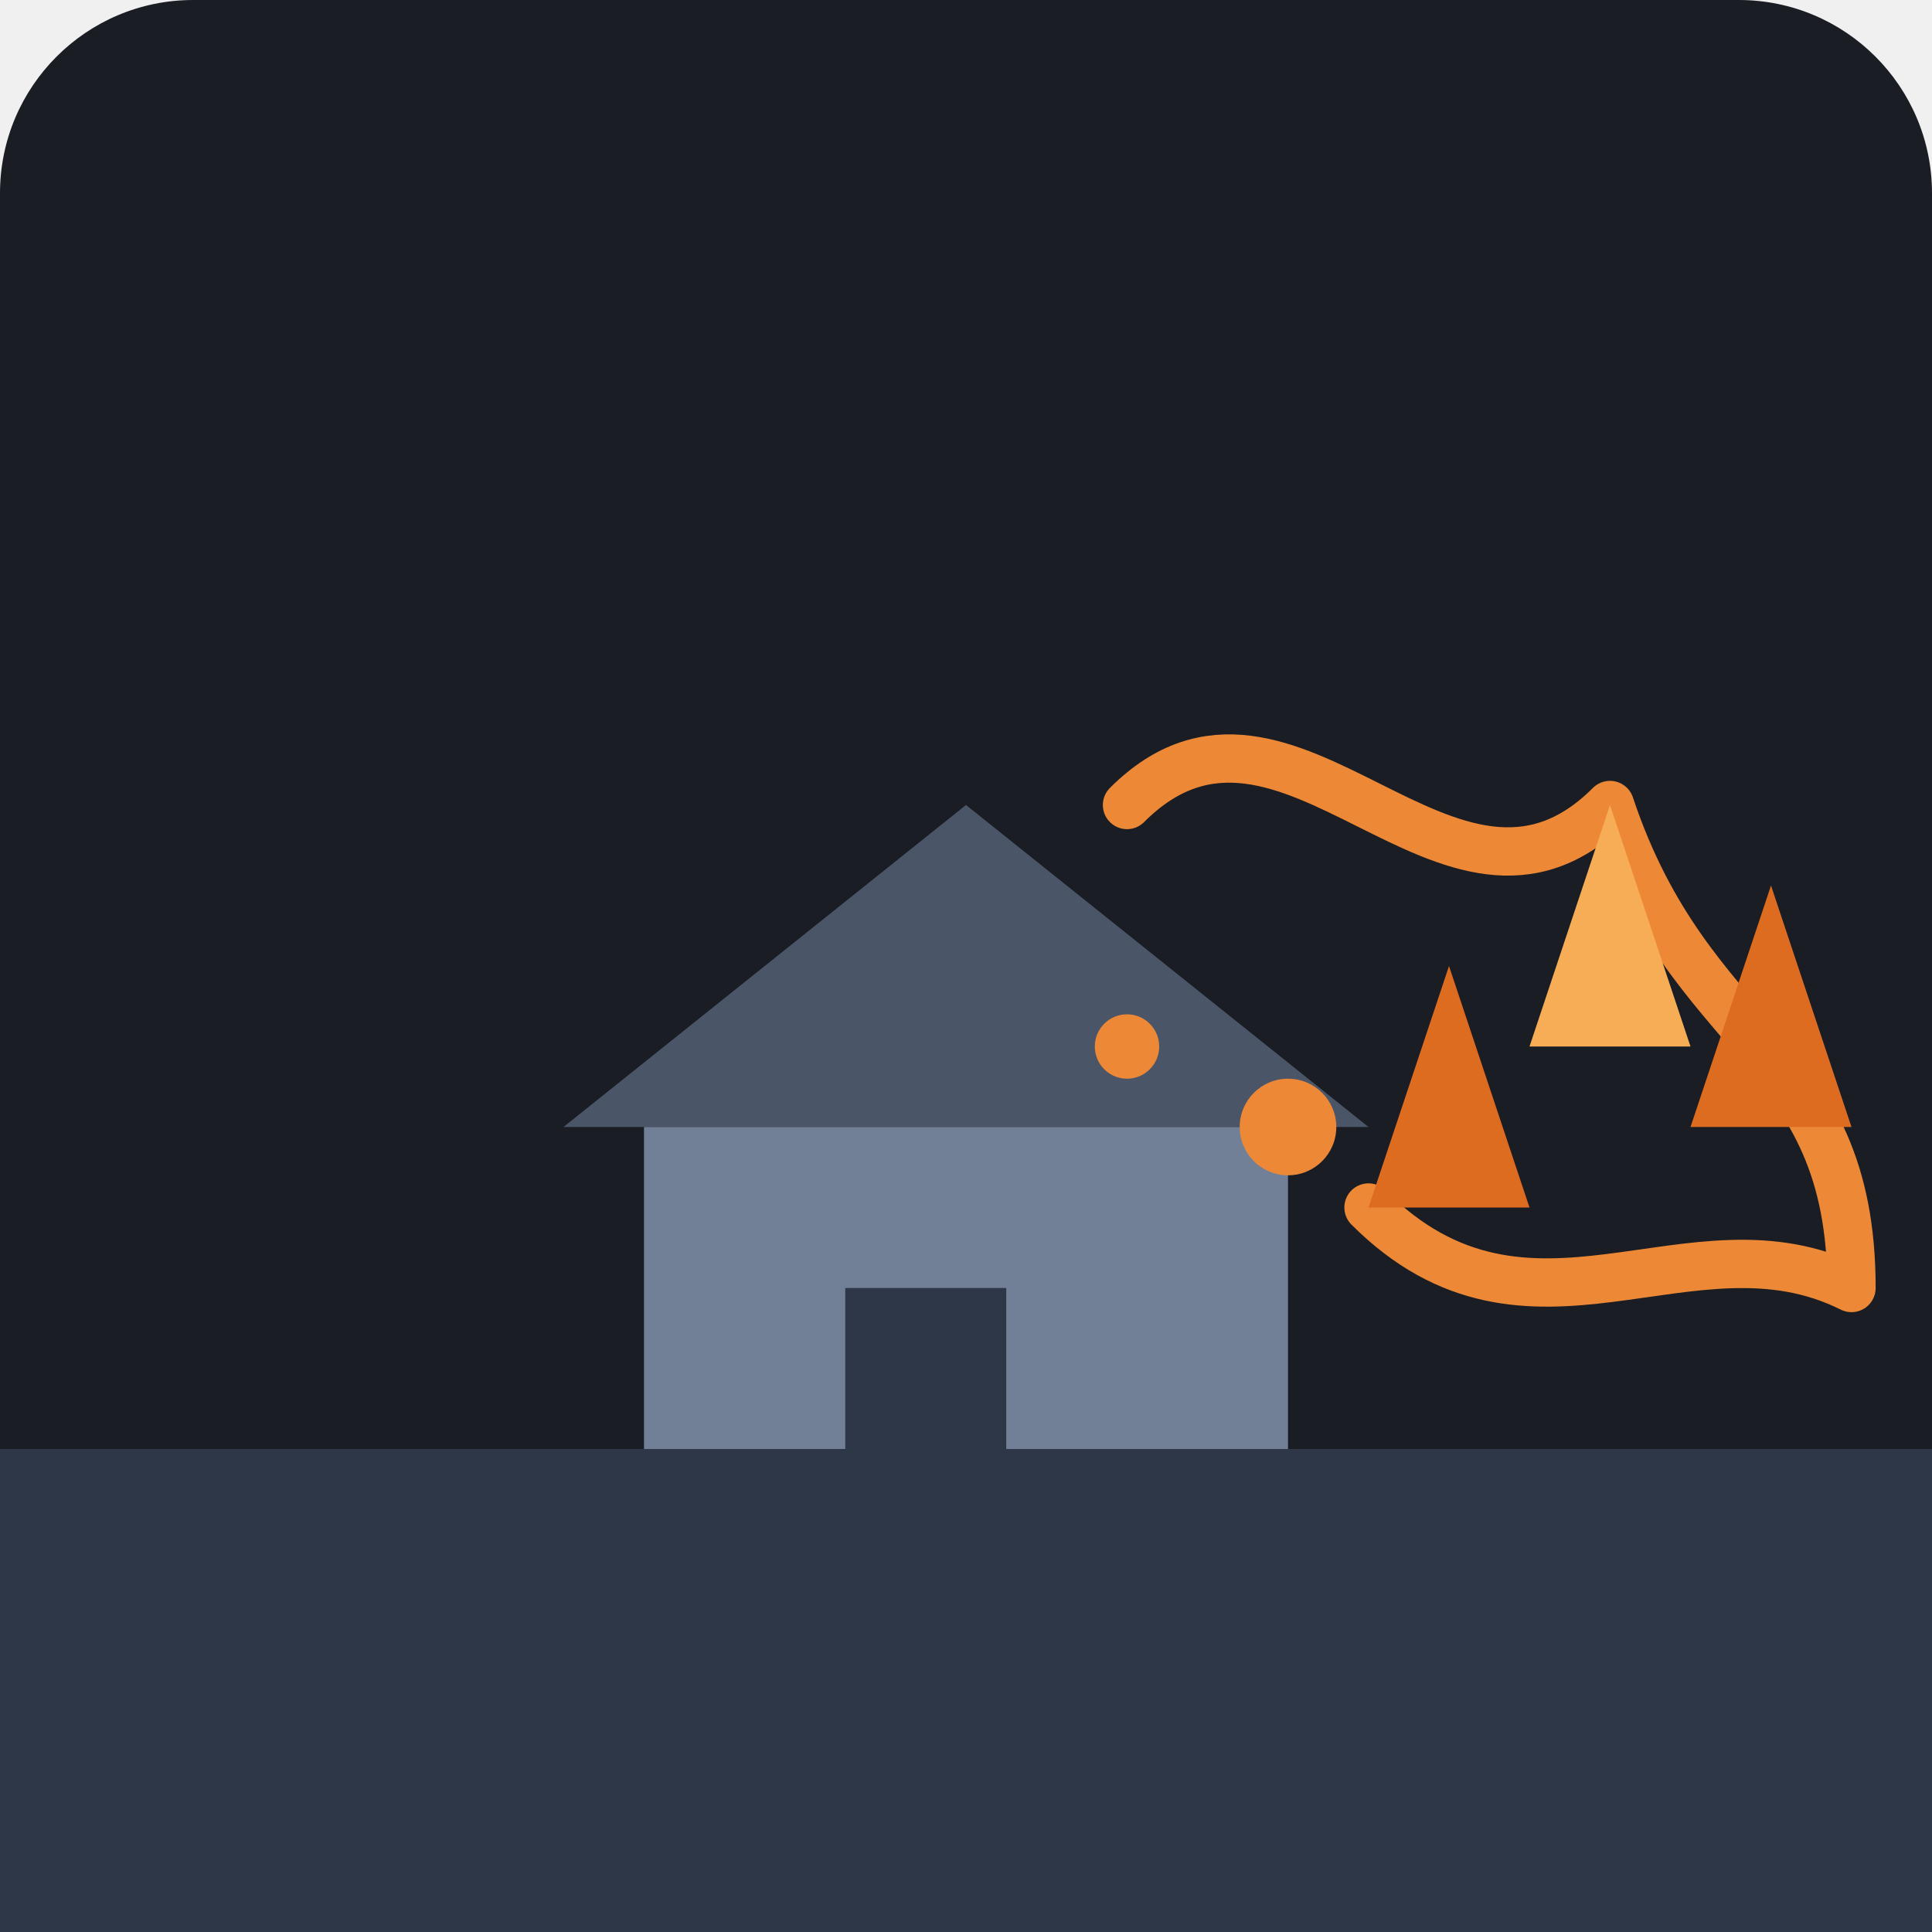
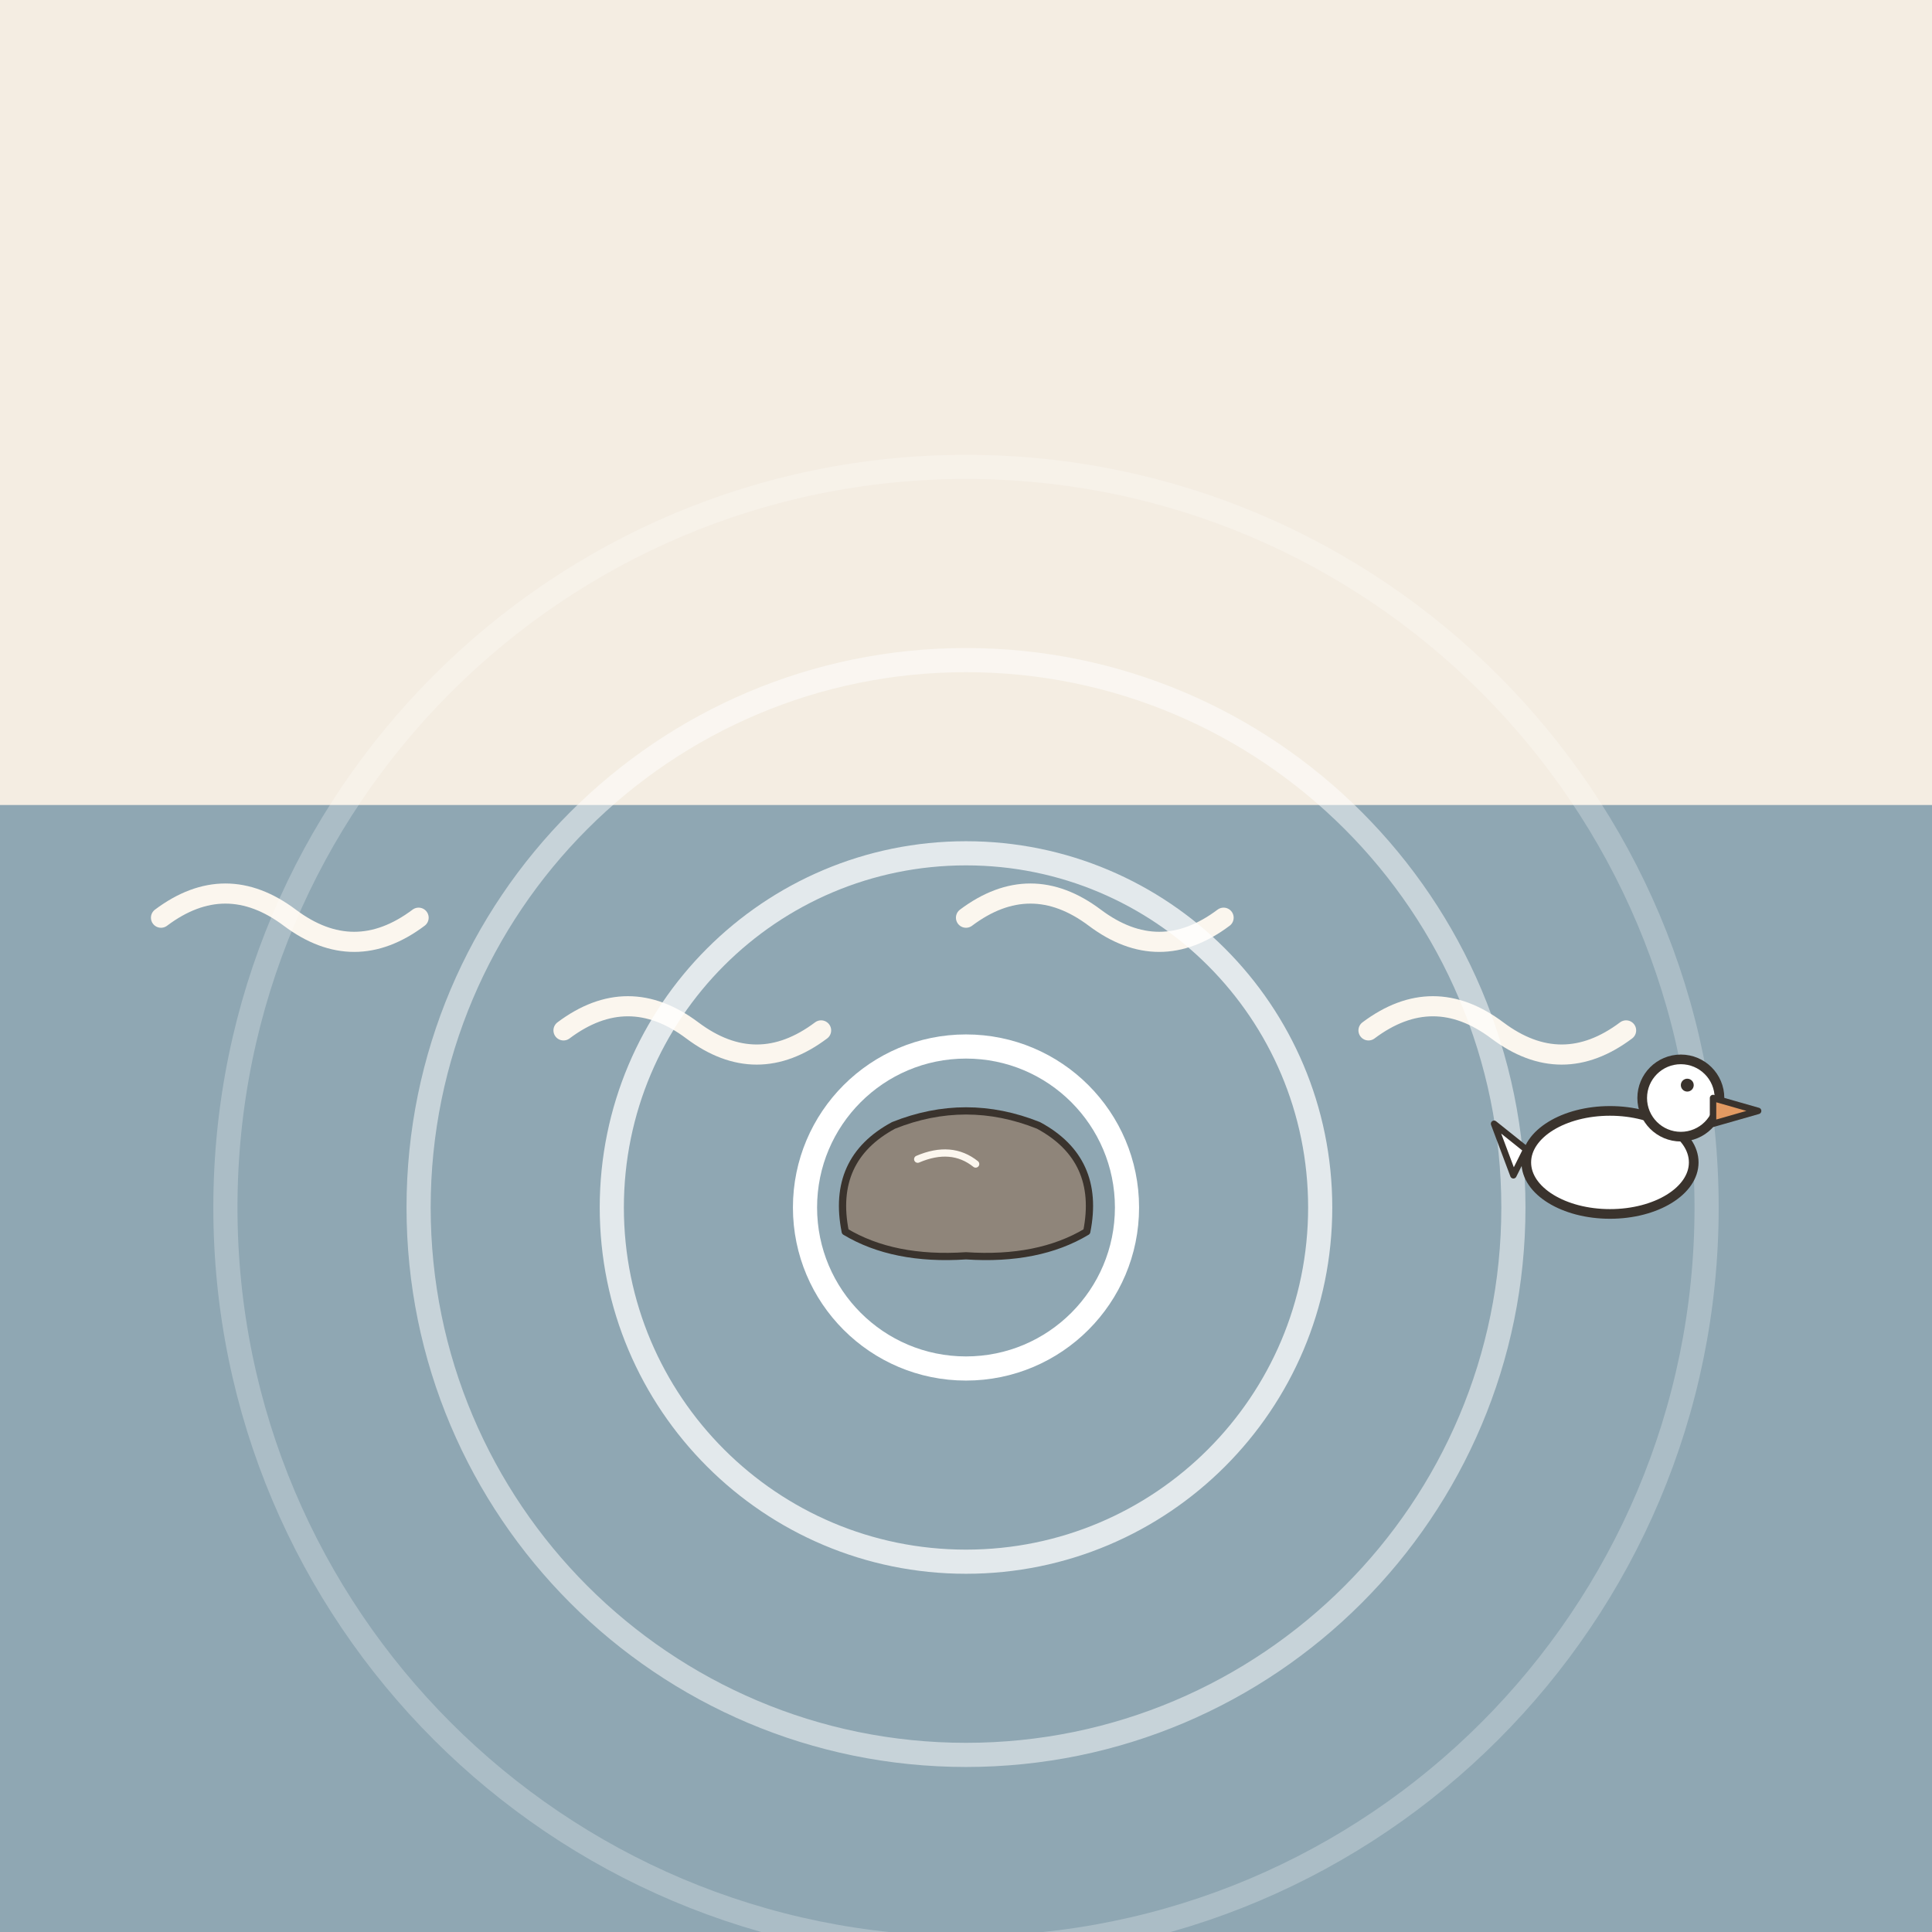
- <svg xmlns="http://www.w3.org/2000/svg" viewBox="0 0 240 240">
-   <rect width="240" height="240" rx="24" fill="#1A1D24" />
-   <g transform="translate(60, 80)">
-     <path d="M60 20 L10 60 L110 60 Z" fill="#4A5568" />
-     <rect x="20" y="60" width="80" height="50" fill="#718096" />
-     <rect x="45" y="80" width="20" height="30" fill="#2D3748" />
+ <svg xmlns="http://www.w3.org/2000/svg" viewBox="0 0 240 240" data-style="editorial">
+   <rect width="240" height="240" fill="#F4EDE2" />
+   <rect x="0" y="100" width="240" height="140" rx="0" fill="#8FA7B3" />
+   <path d="M20 114q8 -6 16 0t16 0" fill="none" stroke="#FBF6EE" stroke-width="2.5" stroke-linecap="round" stroke-linejoin="round" />
+   <path d="M70 128q8 -6 16 0t16 0" fill="none" stroke="#FBF6EE" stroke-width="2.5" stroke-linecap="round" stroke-linejoin="round" />
+   <path d="M120 114q8 -6 16 0t16 0" fill="none" stroke="#FBF6EE" stroke-width="2.5" stroke-linecap="round" stroke-linejoin="round" />
+   <path d="M170 128q8 -6 16 0t16 0" fill="none" stroke="#FBF6EE" stroke-width="2.5" stroke-linecap="round" stroke-linejoin="round" />
+   <circle cx="120" cy="150" r="20" fill="none" stroke-linecap="round" stroke-linejoin="round" stroke="#FFFFFF" stroke-width="3" opacity="1.0" />
+   <circle cx="120" cy="150" r="44" fill="none" stroke-linecap="round" stroke-linejoin="round" stroke="#FFFFFF" stroke-width="3" opacity="0.75" />
+   <circle cx="120" cy="150" r="68" fill="none" stroke-linecap="round" stroke-linejoin="round" stroke="#FFFFFF" stroke-width="3" opacity="0.5" />
+   <circle cx="120" cy="150" r="92" fill="none" stroke-linecap="round" stroke-linejoin="round" stroke="#FFFFFF" stroke-width="3" opacity="0.25" />
+   <g transform="translate(120 150) scale(0.3 0.3)">
+     <path d="M-50 10Q-56 -20 -30 -34Q0 -46 30 -34Q56 -20 50 10Q30 22 0 20Q-30 22 -50 10Z" fill="#8F857A" stroke="#3A332D" stroke-width="3" stroke-linecap="round" stroke-linejoin="round" />
+     <path d="M-20 -20Q-6 -26 4 -18" fill="none" stroke="#FBF6EE" stroke-width="3" stroke-linecap="round" stroke-linejoin="round" />
  </g>
-   <path d="M140 100 C 160 80, 180 120, 200 100 C 210 130, 230 130, 230 160 C 210 150, 190 170, 170 150" fill="none" stroke="#ED8936" stroke-width="6" stroke-linecap="round" stroke-linejoin="round" />
-   <path d="M170 150 L180 120 L190 150 Z" fill="#DD6B20" />
-   <path d="M190 130 L200 100 L210 130 Z" fill="#F6AD55" />
-   <path d="M210 140 L220 110 L230 140 Z" fill="#DD6B20" />
-   <path d="M0 180 L240 180 L240 240 L0 240 Z" fill="#2D3748" />
-   <circle cx="140" cy="130" r="4" fill="#ED8936" />
-   <circle cx="160" cy="140" r="6" fill="#ED8936" />
+   <g transform="translate(200 150) scale(0.4 0.4)">
+     <ellipse cx="0" cy="-14" rx="26" ry="16" fill="#FFFFFF" stroke="#3A332D" stroke-width="3" stroke-linecap="round" stroke-linejoin="round" />
+     <circle cx="22" cy="-34" r="12" fill="#FFFFFF" stroke="#3A332D" stroke-width="3" stroke-linecap="round" stroke-linejoin="round" />
+     <path d="M32 -34L46 -30L32 -26Z" fill="#E39A62" stroke="#3A332D" stroke-width="2" stroke-linecap="round" stroke-linejoin="round" />
+     <circle cx="24" cy="-38" r="2" fill="#3A332D" />
+     <path d="M-26 -18L-36 -26L-30 -10Z" fill="#FFFFFF" stroke="#3A332D" stroke-width="2" stroke-linecap="round" stroke-linejoin="round" />
+   </g>
</svg>
